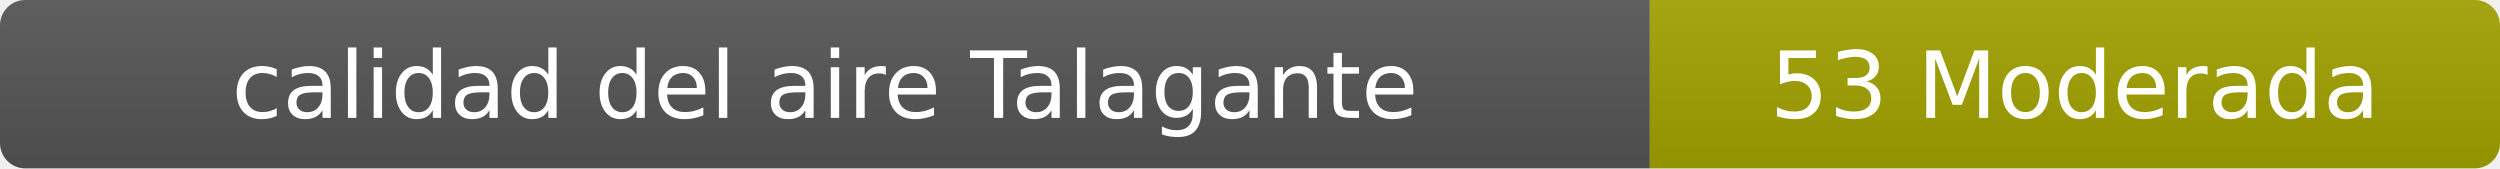
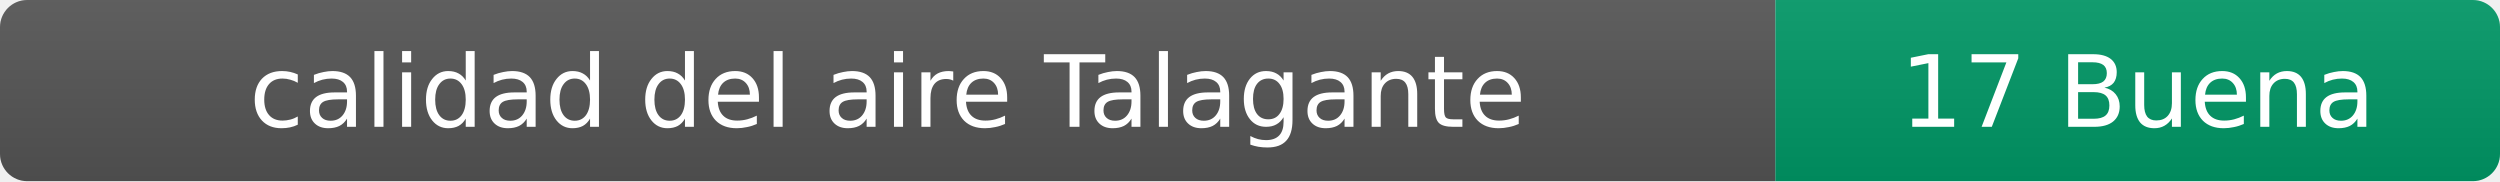
- <svg xmlns="http://www.w3.org/2000/svg" width="297" height="20" role="img" aria-label="calidad del aire: 53 Moderada">
+ <svg xmlns="http://www.w3.org/2000/svg" width="276" height="20" role="img" aria-label="calidad del aire: 17 Buena">
  <linearGradient id="s" x2="0" y2="100%">
    <stop offset="0" stop-color="#bbb" stop-opacity=".1" />
    <stop offset="1" stop-opacity=".1" />
  </linearGradient>
  <clipPath id="r">
-     <rect width="297" height="20" rx="3" fill="#fff" />
+     <rect width="276" height="20" rx="3" fill="#fff" />
  </clipPath>
  <g clip-path="url(#r)">
    <rect width="196" height="20" fill="#555" />
-     <rect x="196" width="101" height="20" fill="#a3a300" />
-     <rect width="297" height="20" fill="url(#s)" />
+     <rect x="196" width="80" height="20" fill="#009966" />
+     <rect width="276" height="20" fill="url(#s)" />
  </g>
  <g fill="#fff" text-anchor="middle" font-family="Verdana,Geneva,DejaVu Sans,sans-serif" font-size="11">
    <text x="98" y="14">calidad del aire Talagante</text>
-     <text x="246.5" y="14">53 Moderada</text>
+     <text x="236" y="14">17 Buena</text>
  </g>
</svg>
